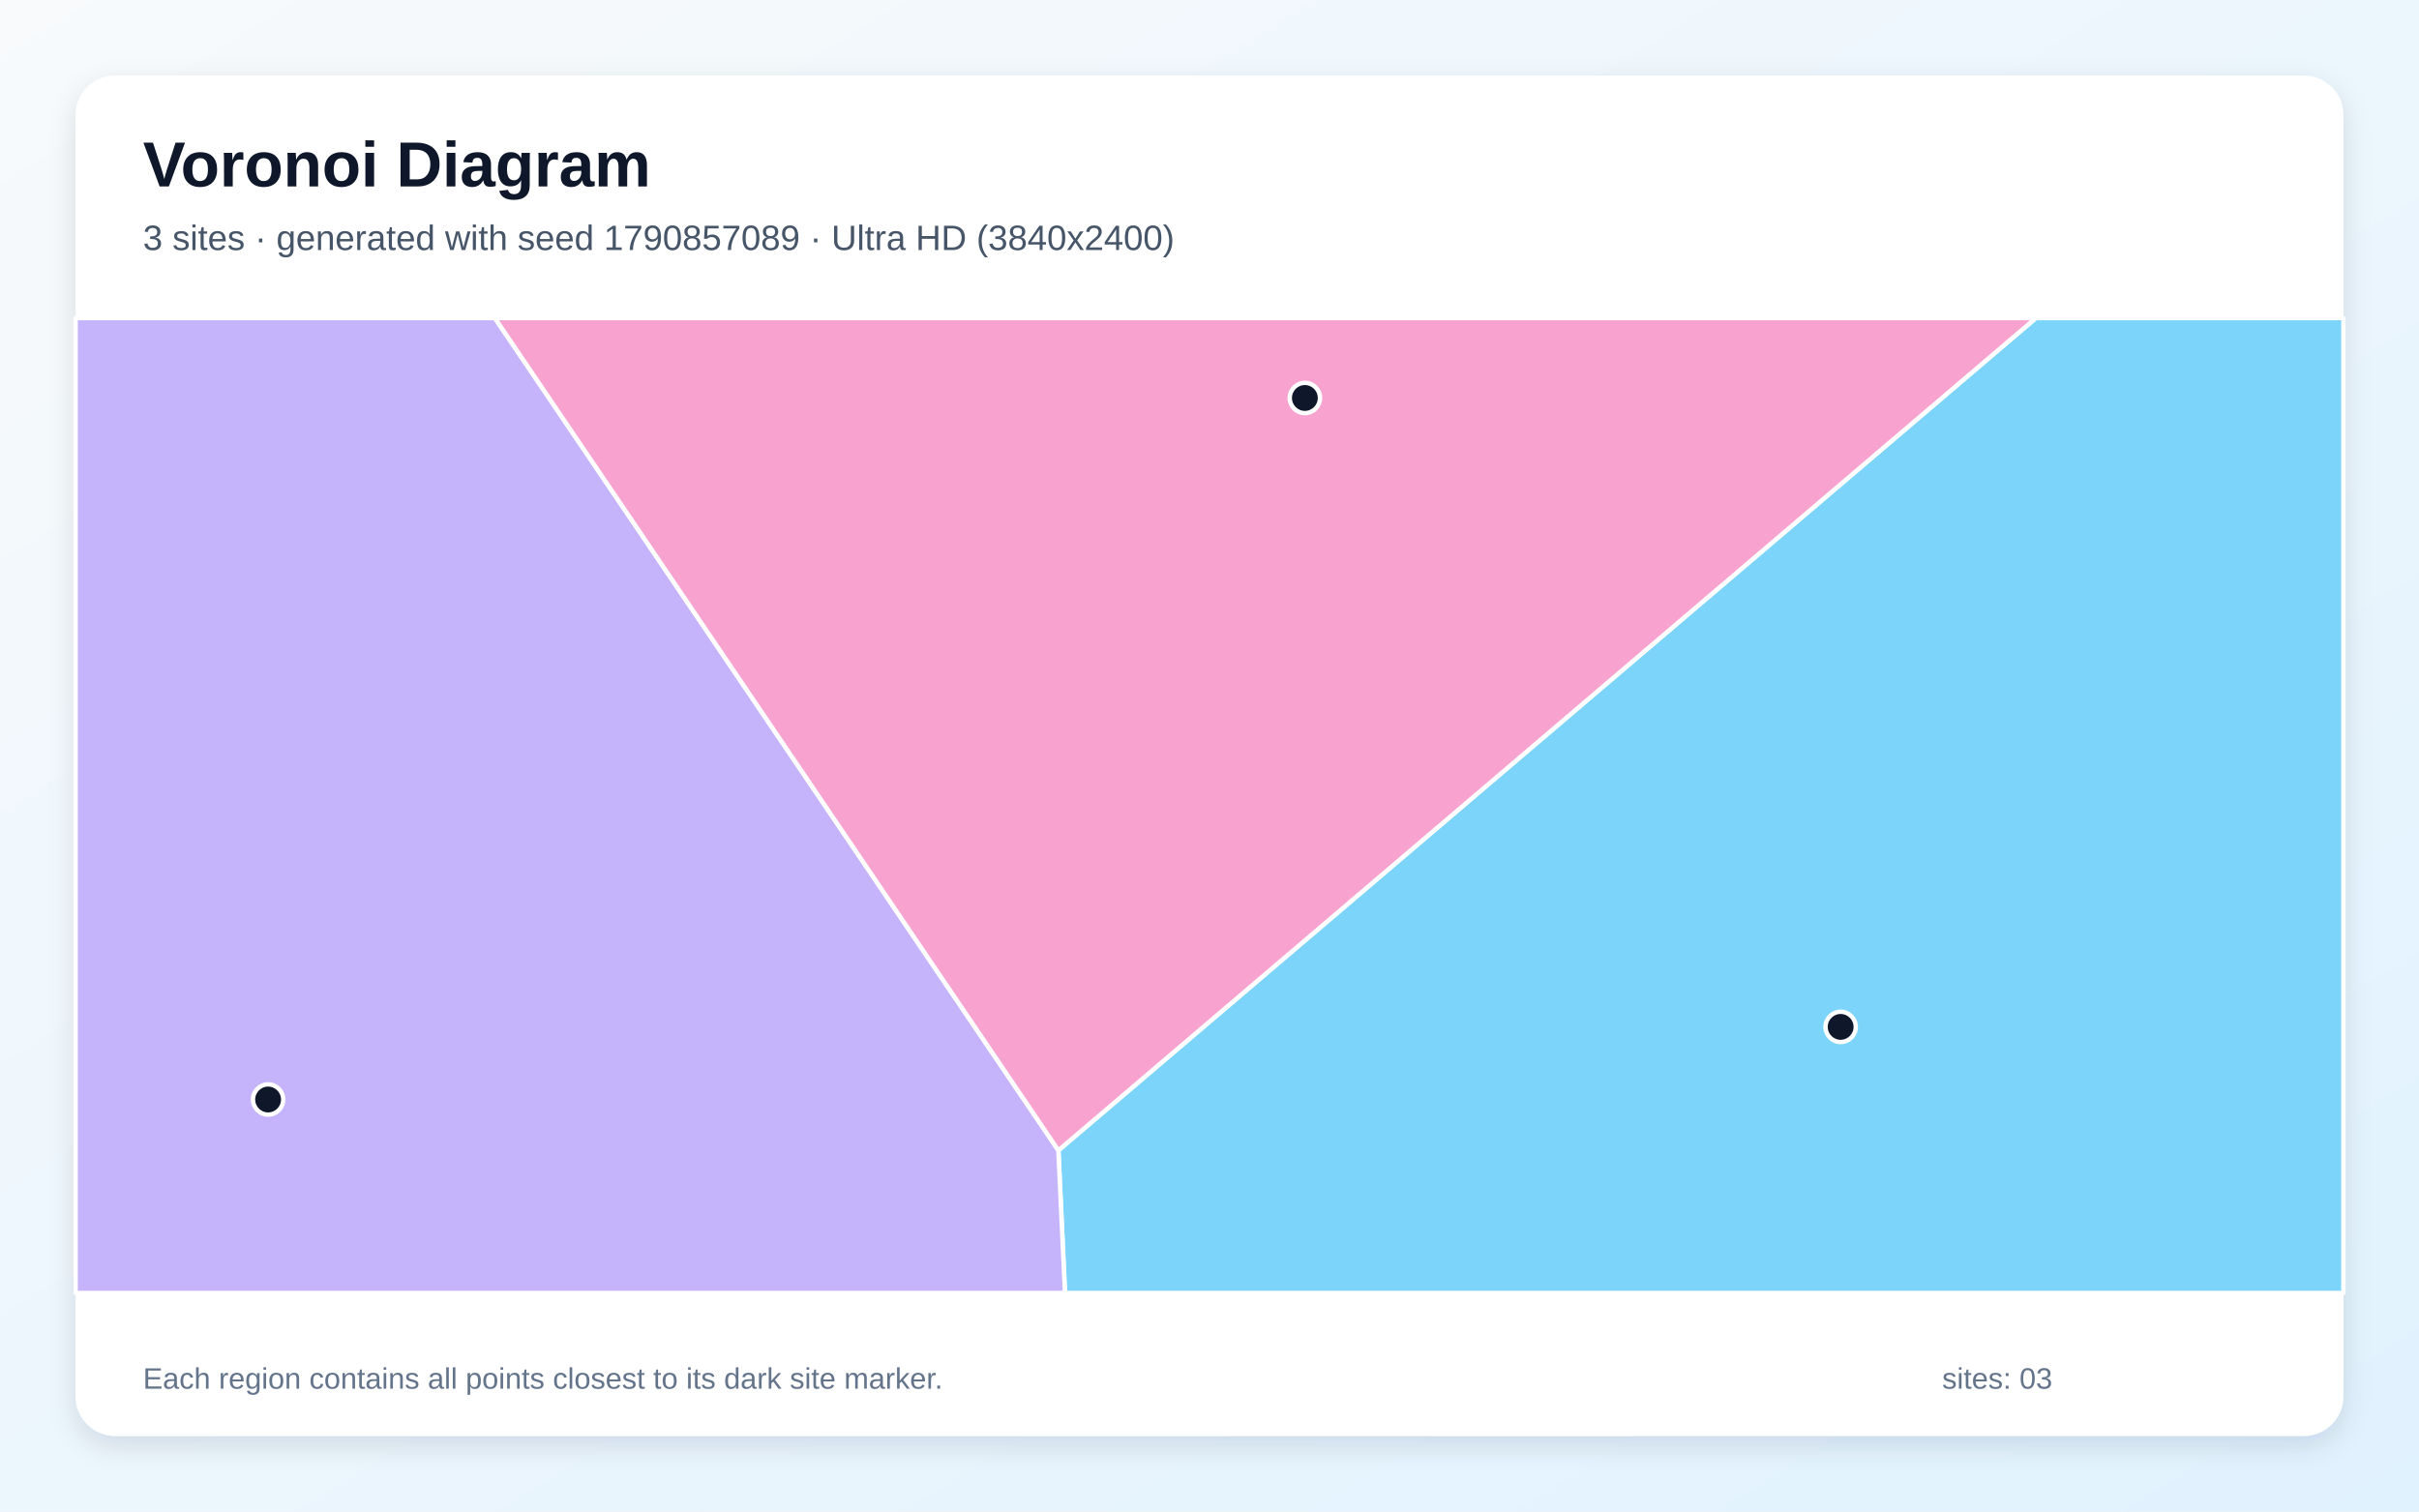
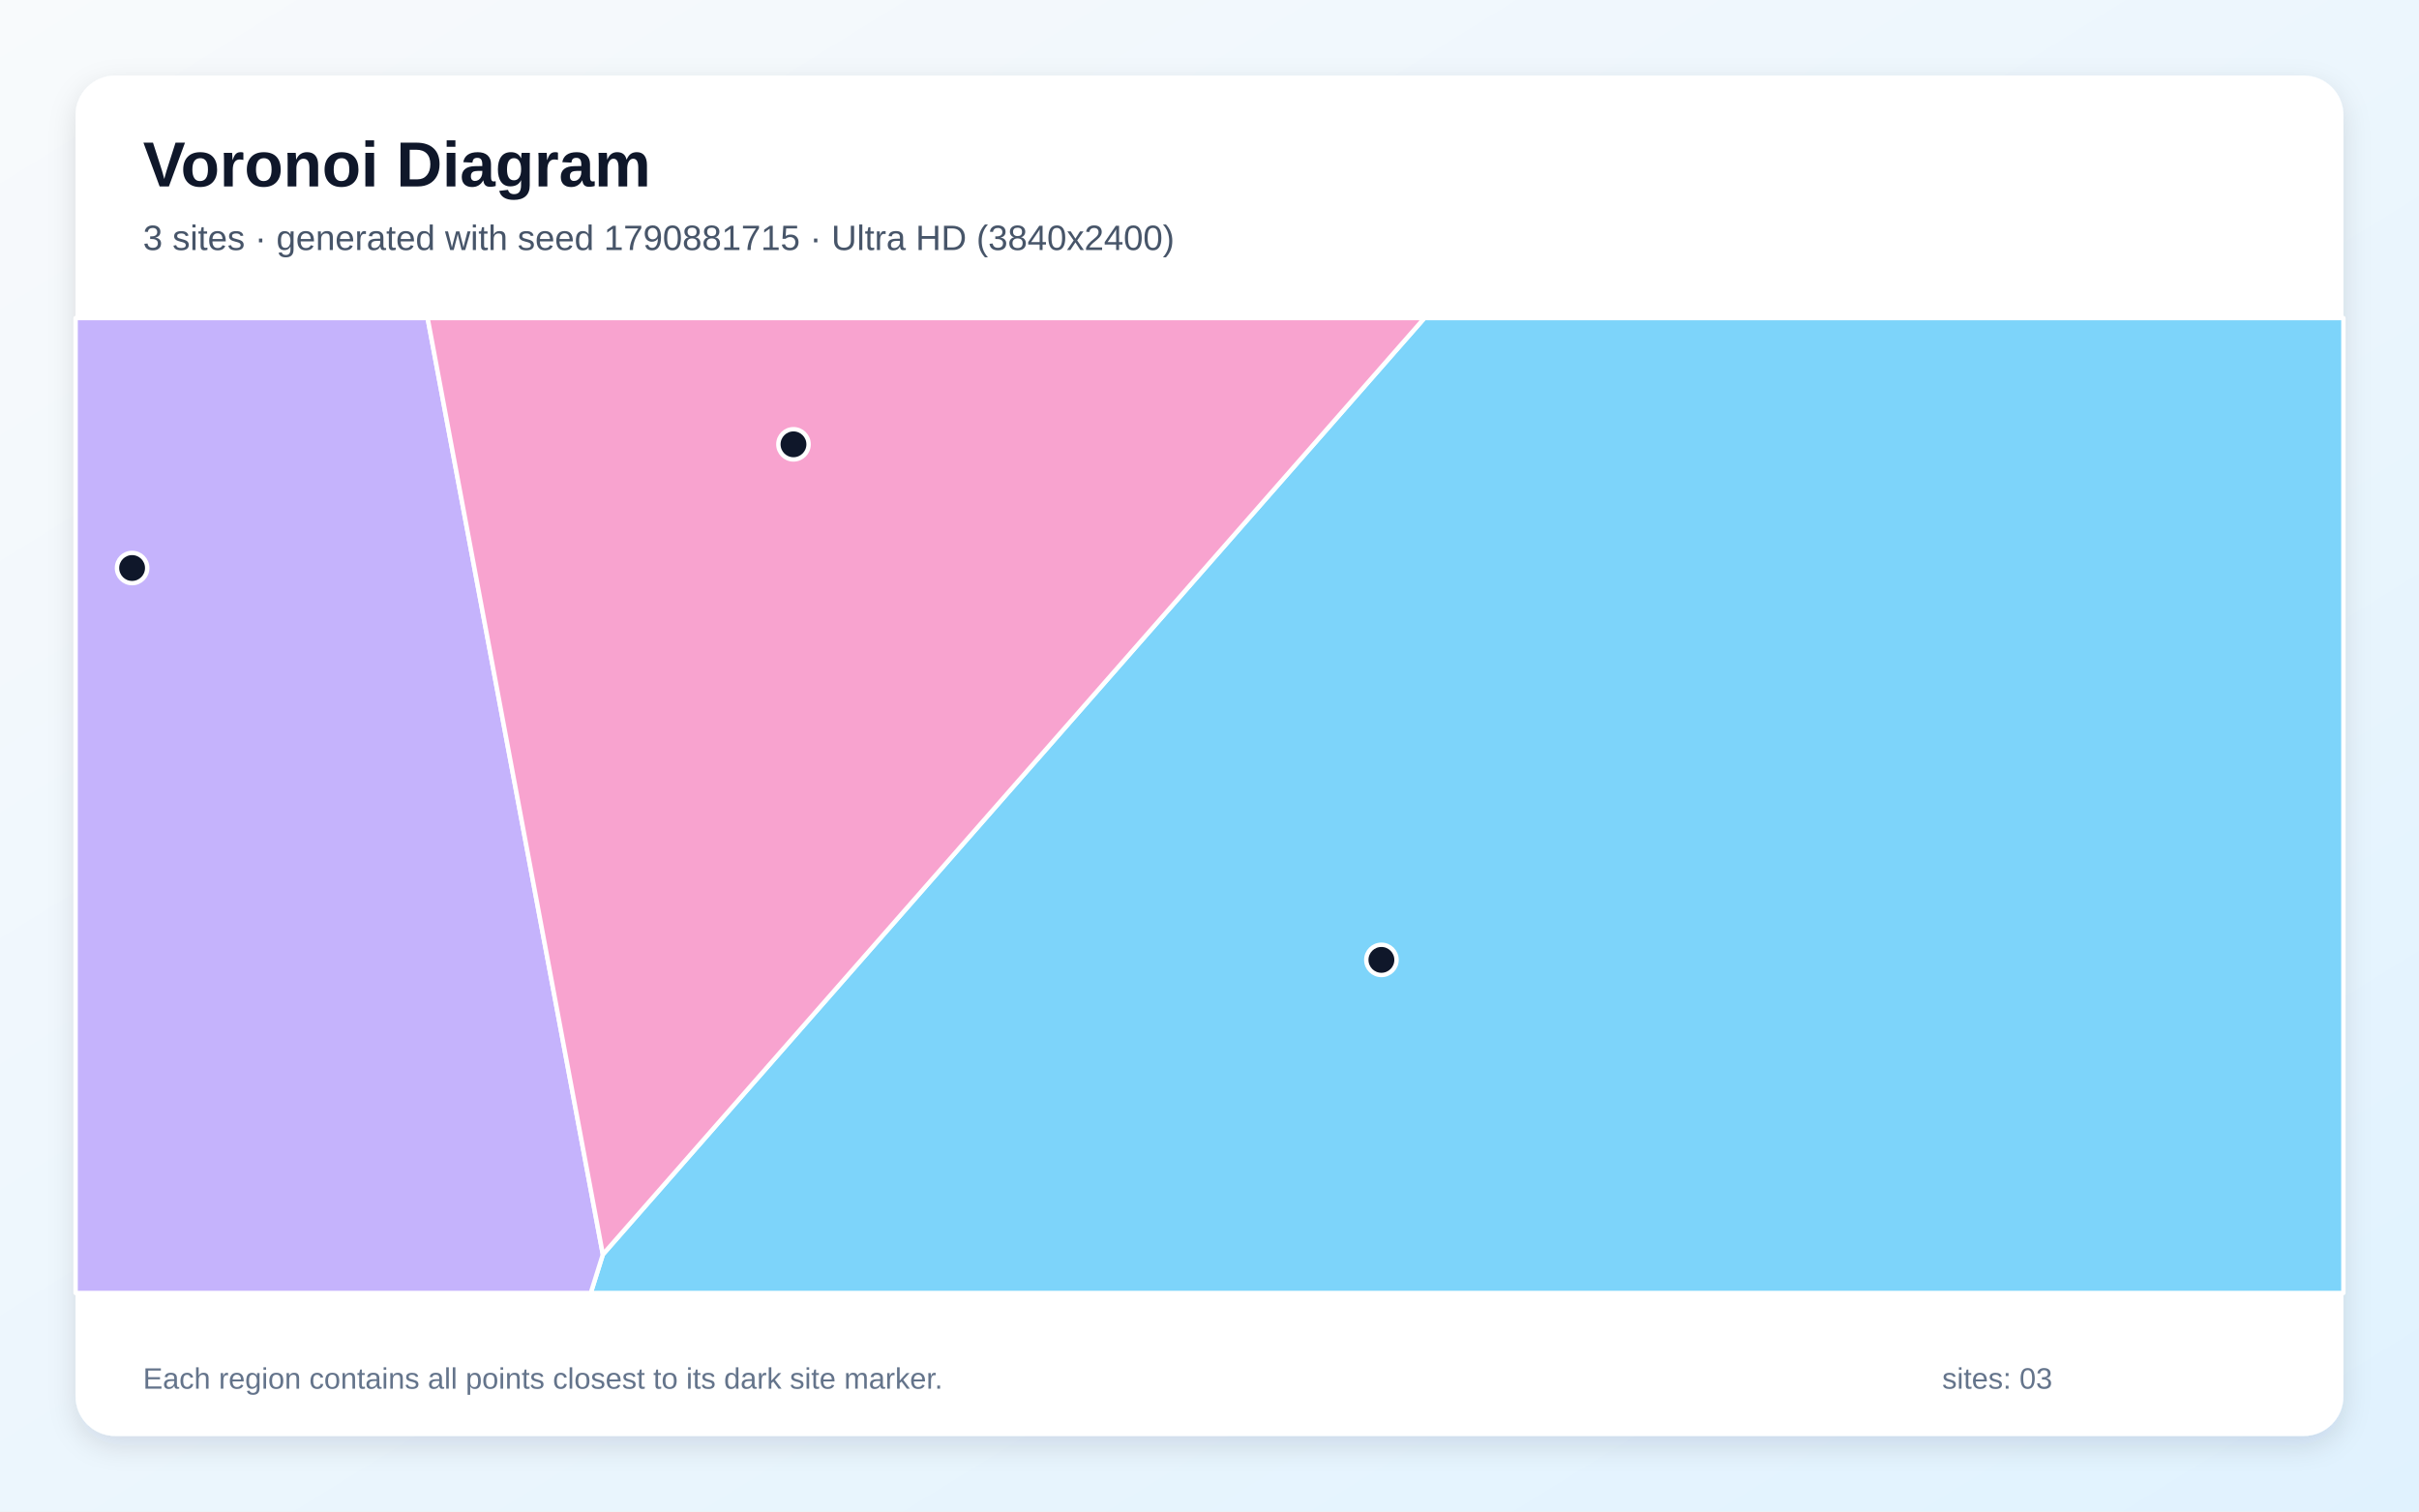
<svg xmlns="http://www.w3.org/2000/svg" width="3840" height="2400" viewBox="0 0 3840 2400" role="img" aria-labelledby="title description">
  <defs>
    <linearGradient id="background" x1="0" y1="0" x2="1" y2="1">
      <stop stop-color="#F8FAFC" />
      <stop offset="1" stop-color="#E0F2FE" />
    </linearGradient>
    <filter id="shadow" x="-5%" y="-5%" width="110%" height="110%">
      <feDropShadow dx="0" dy="15" stdDeviation="22" flood-color="#0F172A" flood-opacity=".12" />
    </filter>
  </defs>
  <rect width="3840" height="2400" fill="url(#background)" />
  <rect x="120" y="120" width="3600" height="2160" rx="63" fill="#FFFFFF" filter="url(#shadow)" />
  <g font-family="Arial, sans-serif">
    <text x="227" y="296" font-size="101" font-weight="700" fill="#0F172A">Voronoi Diagram</text>
-     <text x="227" y="397" font-size="56" fill="#475569">3 sites · generated with seed 1790857089 · Ultra HD (3840x2400)</text>
+     <text x="227" y="397" font-size="56" fill="#475569">3 sites · generated with seed 1790881715 · Ultra HD (3840x2400)</text>
  </g>
  <g stroke="#FFFFFF" stroke-width="7" stroke-linejoin="round">
-     <polygon points="1680.1,1826.6 3231.8,505.0 3720.0,505.0 3720.0,2053.0 1690.6,2053.0" fill="#38BDF8" fill-opacity="0.65" />
-     <polygon points="120.0,505.0 785.6,505.0 1680.1,1826.6 1690.6,2053.0 120.0,2053.0" fill="#A78BFA" fill-opacity="0.65" />
-     <polygon points="785.6,505.0 3231.8,505.0 1680.1,1826.6" fill="#F472B6" fill-opacity="0.65" />
+     <polygon points="957.0,1991.9 2261.2,505.0 3720.0,505.0 3720.0,2053.0 937.8,2053.0" fill="#38BDF8" fill-opacity="0.65" />
+     <polygon points="120.0,505.0 678.8,505.0 957.0,1991.9 937.8,2053.0 120.0,2053.0" fill="#A78BFA" fill-opacity="0.65" />
+     <polygon points="678.8,505.0 2261.2,505.0 957.0,1991.9" fill="#F472B6" fill-opacity="0.65" />
  </g>
  <g>
-     <circle cx="2921.9" cy="1630.5" r="24" fill="#0F172A" stroke="#FFFFFF" stroke-width="7" />
-     <circle cx="425.6" cy="1745.8" r="24" fill="#0F172A" stroke="#FFFFFF" stroke-width="7" />
-     <circle cx="2071.4" cy="631.9" r="24" fill="#0F172A" stroke="#FFFFFF" stroke-width="7" />
+     <circle cx="2192.9" cy="1524.1" r="24" fill="#0F172A" stroke="#FFFFFF" stroke-width="7" />
+     <circle cx="209.7" cy="901.9" r="24" fill="#0F172A" stroke="#FFFFFF" stroke-width="7" />
+     <circle cx="1259.6" cy="705.5" r="24" fill="#0F172A" stroke="#FFFFFF" stroke-width="7" />
  </g>
  <g font-family="Arial, sans-serif" font-size="47" fill="#64748B">
    <text x="227" y="2205">Each region contains all points closest to its dark site marker.</text>
    <text x="3083" y="2205">sites: 03</text>
  </g>
</svg>
